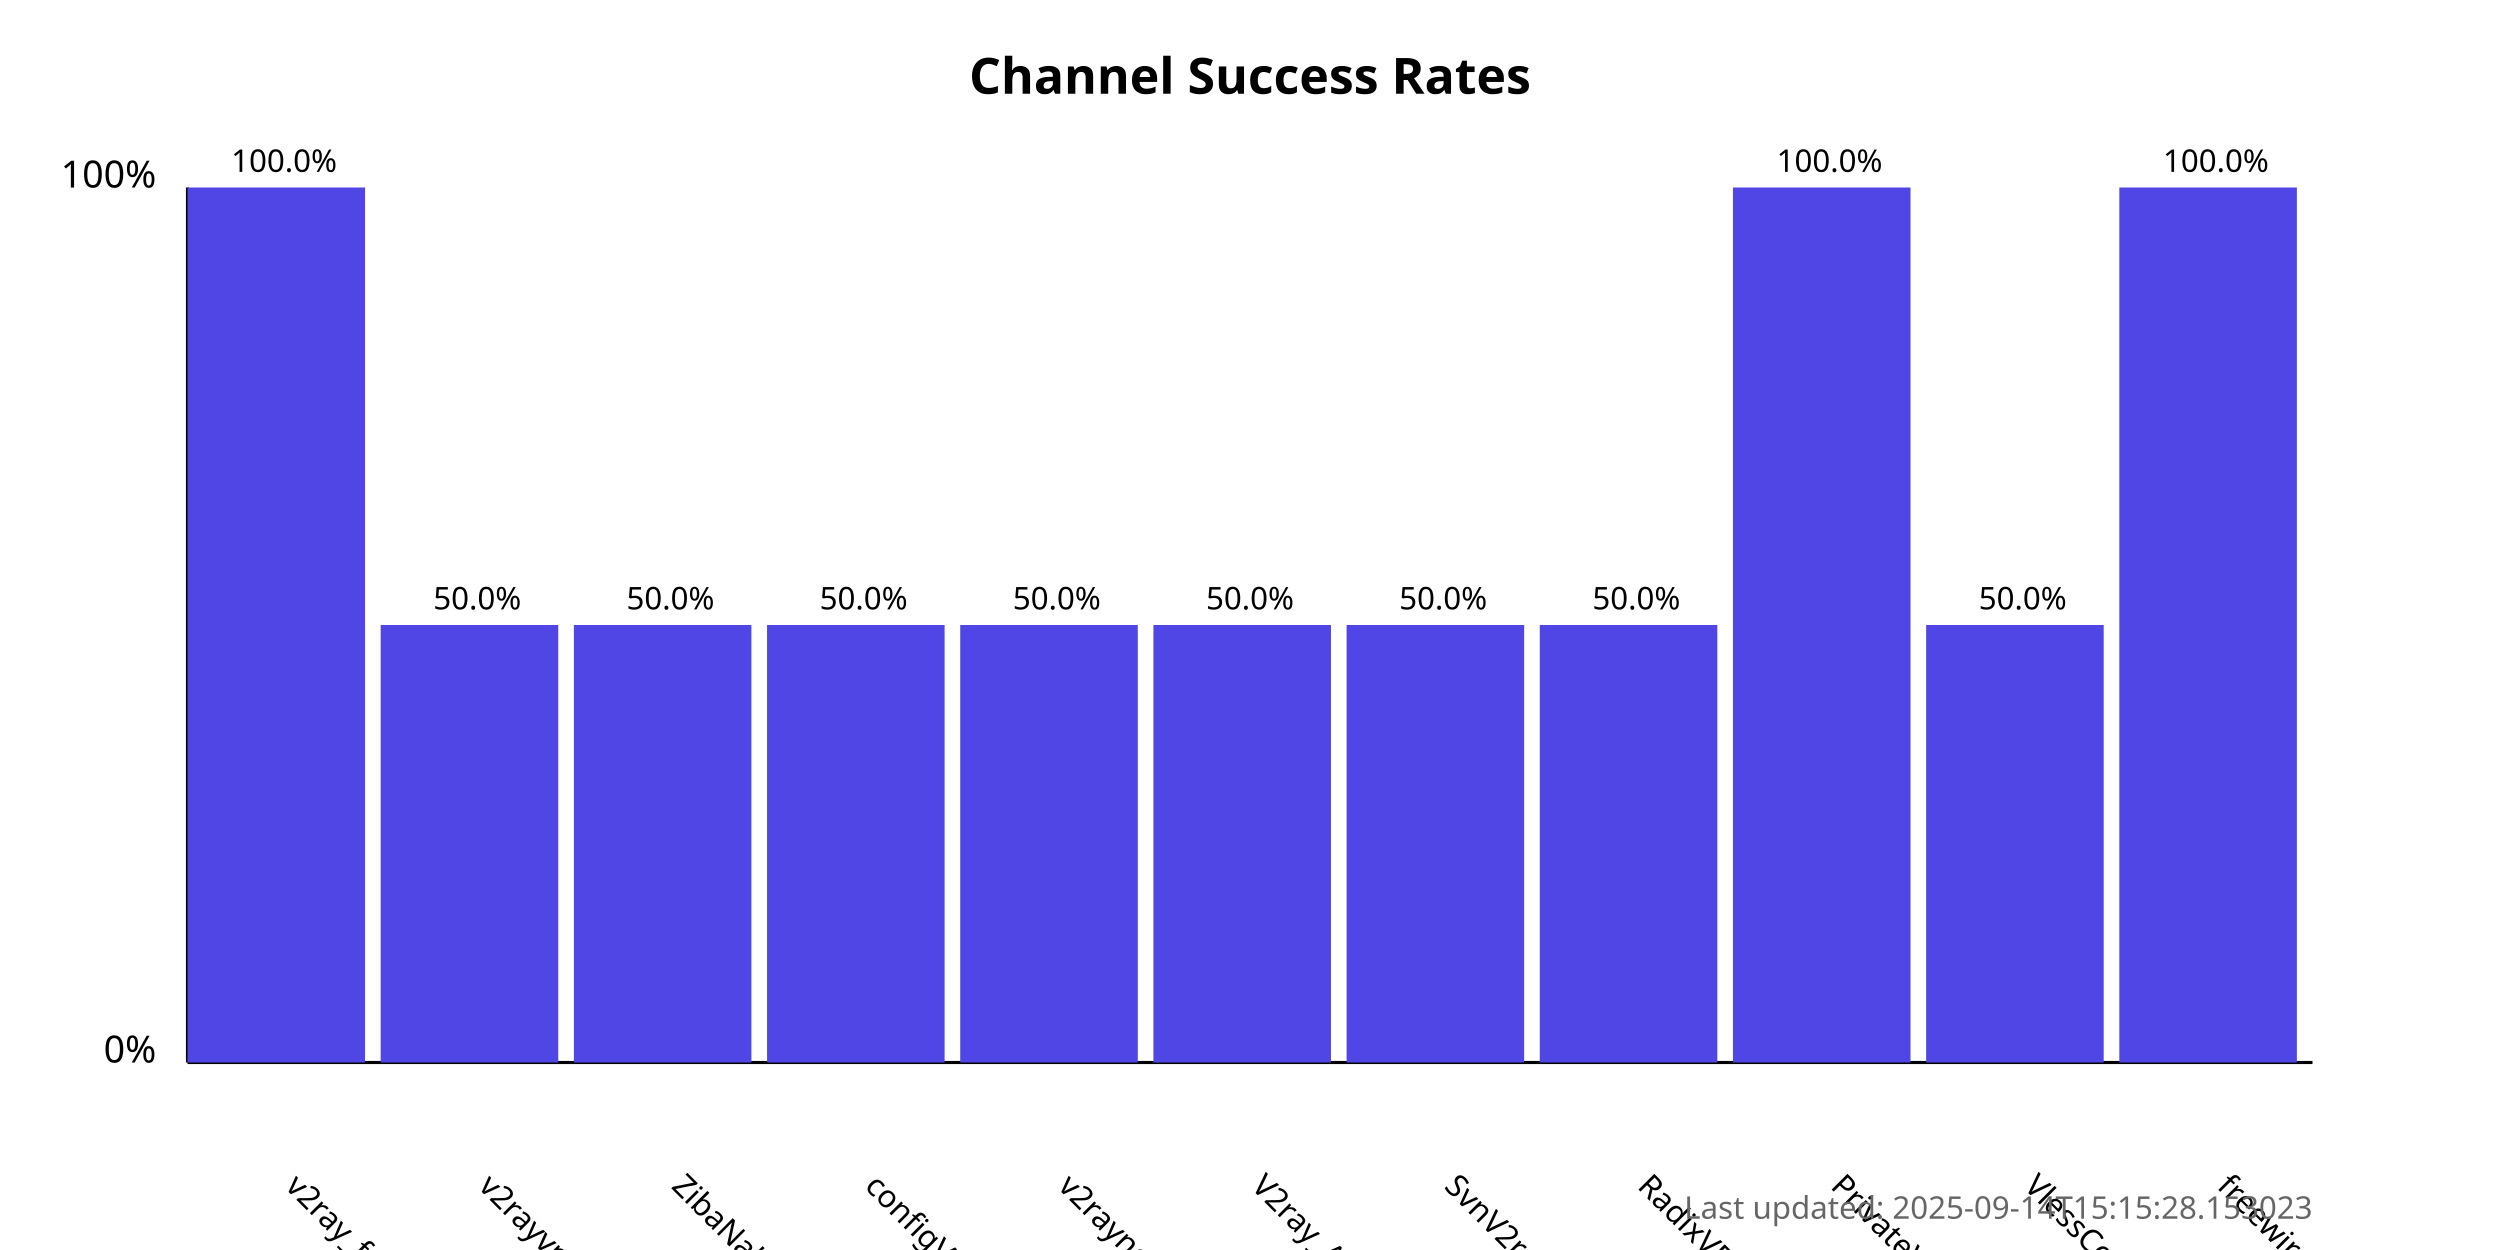
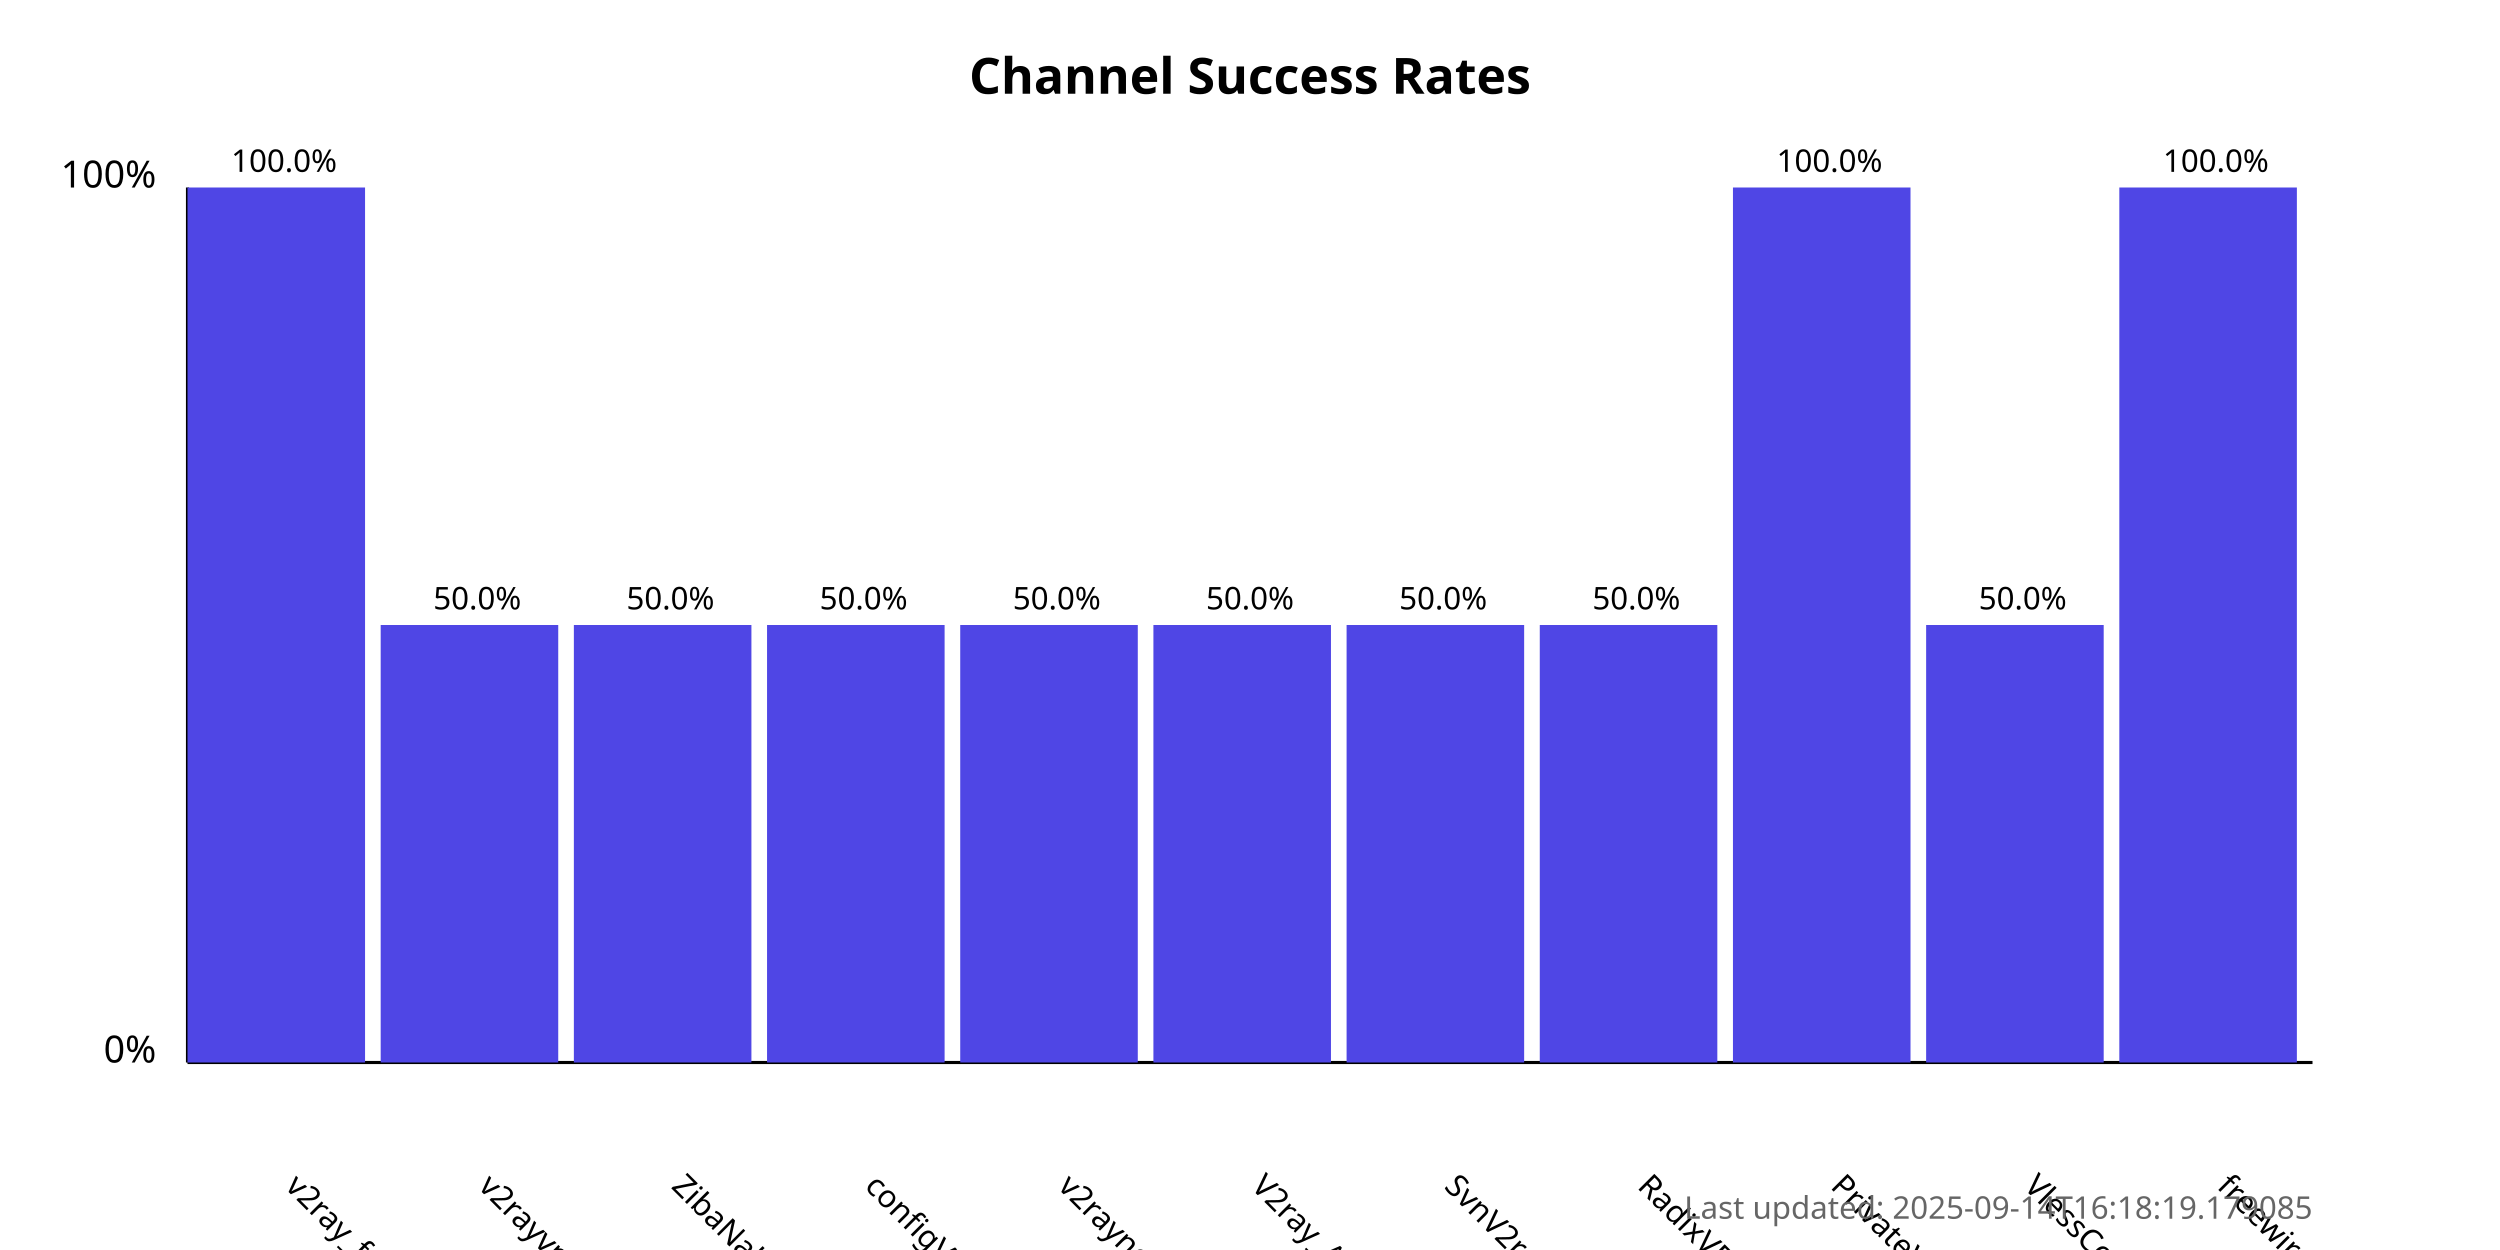
<svg xmlns="http://www.w3.org/2000/svg" width="800" height="400">
  <style>
            .chart-title { font: bold 16px sans-serif; }
            .axis-label { font: 12px sans-serif; }
            .tick-label { font: 10px sans-serif; }
            .bar { fill: #4f46e5; }
            .bar:hover { fill: #6366f1; }
            .timestamp { font: 10px sans-serif; fill: #666; }
        </style>
  <text x="400.0" y="30" text-anchor="middle" class="chart-title">
            Channel Success Rates
        </text>
  <line x1="60" y1="340" x2="60" y2="60" stroke="black" stroke-width="1" />
  <line x1="60" y1="340" x2="740" y2="340" stroke="black" stroke-width="1" />
  <text x="50" y="340" text-anchor="end" class="axis-label">0%</text>
  <text x="50" y="60" text-anchor="end" class="axis-label">100%</text>
  <g>
    <rect x="60" y="60.0" width="56.818" height="280.0" class="bar" />
    <text x="90.909" y="380" transform="rotate(45, 90.90909, 380)" text-anchor="start" class="tick-label">
                v2ray_free_conf
            </text>
    <text x="90.909" y="55.0" text-anchor="middle" class="tick-label">
                100.0%
            </text>
  </g>
  <g>
    <rect x="121.818" y="200.0" width="56.818" height="140.0" class="bar" />
    <text x="152.727" y="380" transform="rotate(45, 152.7273, 380)" text-anchor="start" class="tick-label">
                v2rayvpno
            </text>
    <text x="152.727" y="195.0" text-anchor="middle" class="tick-label">
                50.0%
            </text>
  </g>
  <g>
    <rect x="183.636" y="200.0" width="56.818" height="140.0" class="bar" />
    <text x="214.545" y="380" transform="rotate(45, 214.5455, 380)" text-anchor="start" class="tick-label">
                ZibaNabz
            </text>
    <text x="214.545" y="195.0" text-anchor="middle" class="tick-label">
                50.0%
            </text>
  </g>
  <g>
    <rect x="245.455" y="200.0" width="56.818" height="140.0" class="bar" />
    <text x="276.364" y="380" transform="rotate(45, 276.3636, 380)" text-anchor="start" class="tick-label">
                configV2rayForFree
            </text>
    <text x="276.364" y="195.0" text-anchor="middle" class="tick-label">
                50.0%
            </text>
  </g>
  <g>
    <rect x="307.273" y="200.0" width="56.818" height="140.0" class="bar" />
    <text x="338.182" y="380" transform="rotate(45, 338.1818, 380)" text-anchor="start" class="tick-label">
                v2rayngvpn
            </text>
    <text x="338.182" y="195.0" text-anchor="middle" class="tick-label">
                50.0%
            </text>
  </g>
  <g>
    <rect x="369.091" y="200.0" width="56.818" height="140.0" class="bar" />
    <text x="400.0" y="380" transform="rotate(45, 400.0, 380)" text-anchor="start" class="tick-label">
                V2ray_Alpha
            </text>
    <text x="400.0" y="195.0" text-anchor="middle" class="tick-label">
                50.0%
            </text>
  </g>
  <g>
    <rect x="430.909" y="200.0" width="56.818" height="140.0" class="bar" />
    <text x="461.818" y="380" transform="rotate(45, 461.8182, 380)" text-anchor="start" class="tick-label">
                SvnV2ray
            </text>
    <text x="461.818" y="195.0" text-anchor="middle" class="tick-label">
                50.0%
            </text>
  </g>
  <g>
    <rect x="492.727" y="200.0" width="56.818" height="140.0" class="bar" />
    <text x="523.636" y="380" transform="rotate(45, 523.6364, 380)" text-anchor="start" class="tick-label">
                RadixVPN
            </text>
    <text x="523.636" y="195.0" text-anchor="middle" class="tick-label">
                50.0%
            </text>
  </g>
  <g>
    <rect x="554.545" y="60.0" width="56.818" height="280.0" class="bar" />
    <text x="585.455" y="380" transform="rotate(45, 585.4545, 380)" text-anchor="start" class="tick-label">
                PrivateVPNs
            </text>
    <text x="585.455" y="55.0" text-anchor="middle" class="tick-label">
                100.0%
            </text>
  </g>
  <g>
    <rect x="616.364" y="200.0" width="56.818" height="140.0" class="bar" />
    <text x="647.273" y="380" transform="rotate(45, 647.2727, 380)" text-anchor="start" class="tick-label">
                VlessConfig
            </text>
    <text x="647.273" y="195.0" text-anchor="middle" class="tick-label">
                50.0%
            </text>
  </g>
  <g>
    <rect x="678.182" y="60.0" width="56.818" height="280.0" class="bar" />
    <text x="709.091" y="380" transform="rotate(45, 709.0909, 380)" text-anchor="start" class="tick-label">
                freewireguard
            </text>
    <text x="709.091" y="55.0" text-anchor="middle" class="tick-label">
                100.0%
            </text>
  </g>
  <text x="740" y="390" text-anchor="end" class="timestamp">
-             Last updated: 2025-09-14T15:15:28.153023
+             Last updated: 2025-09-14T16:18:19.179085
        </text>
</svg>
